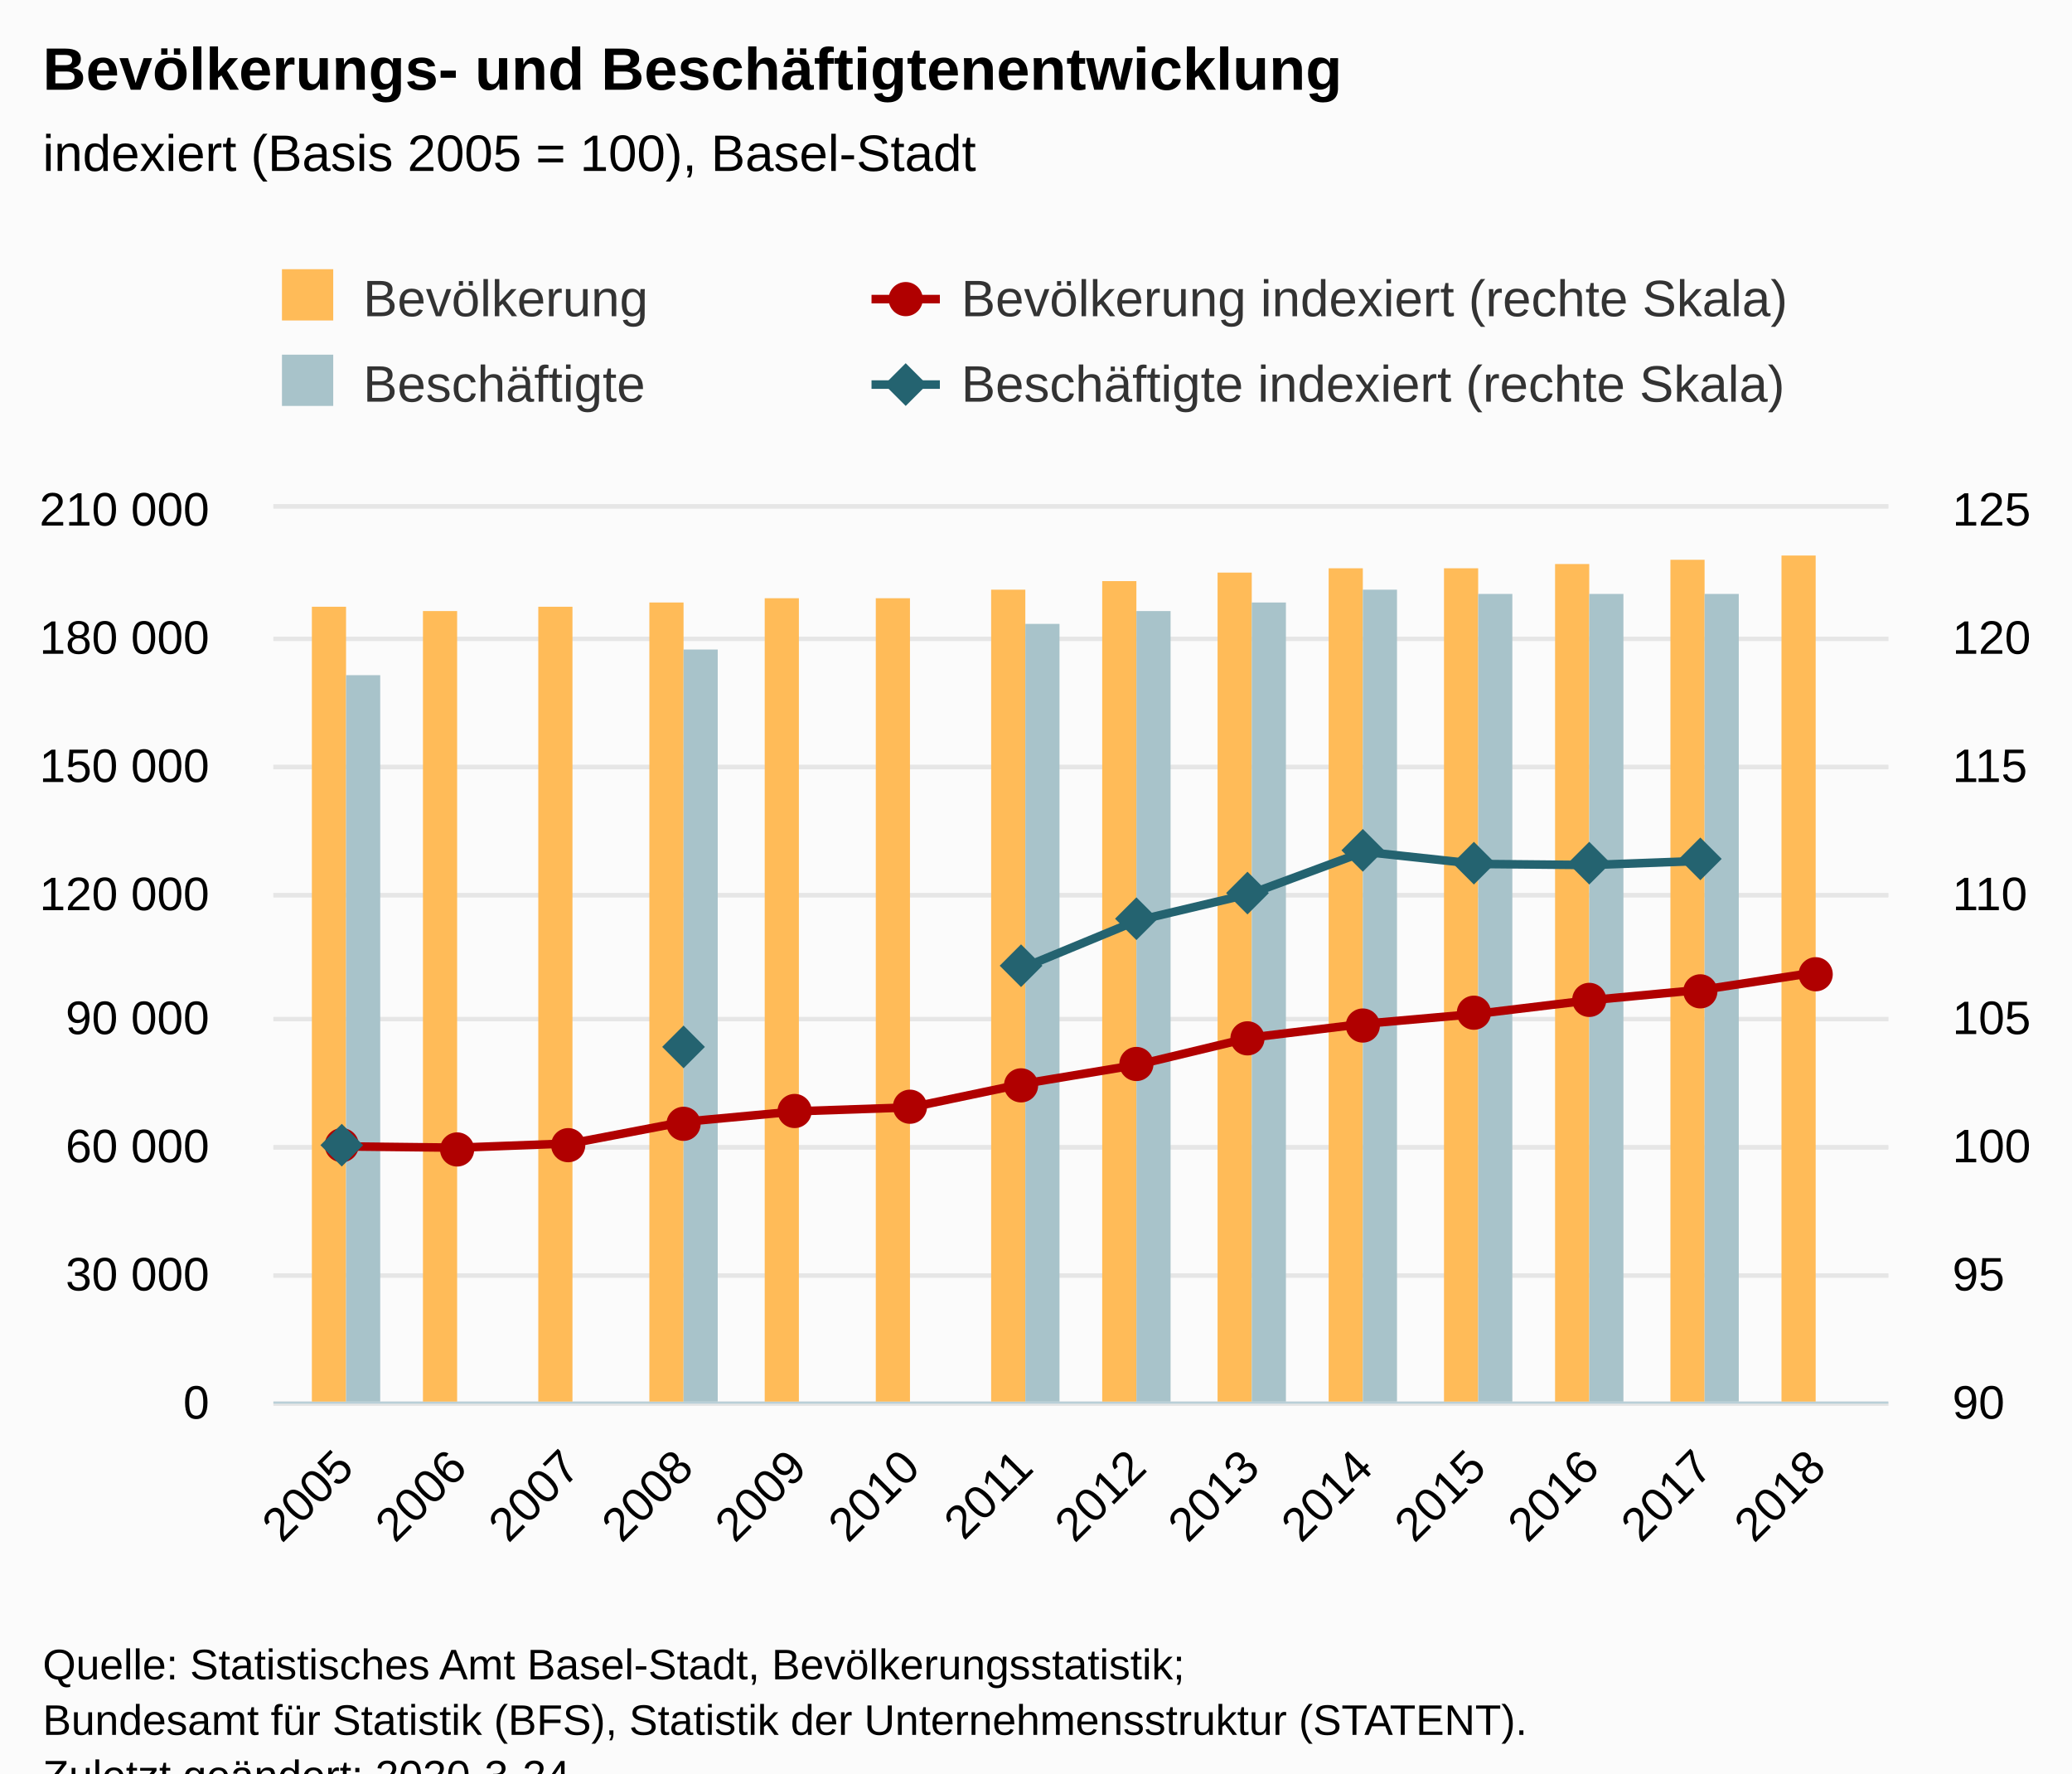
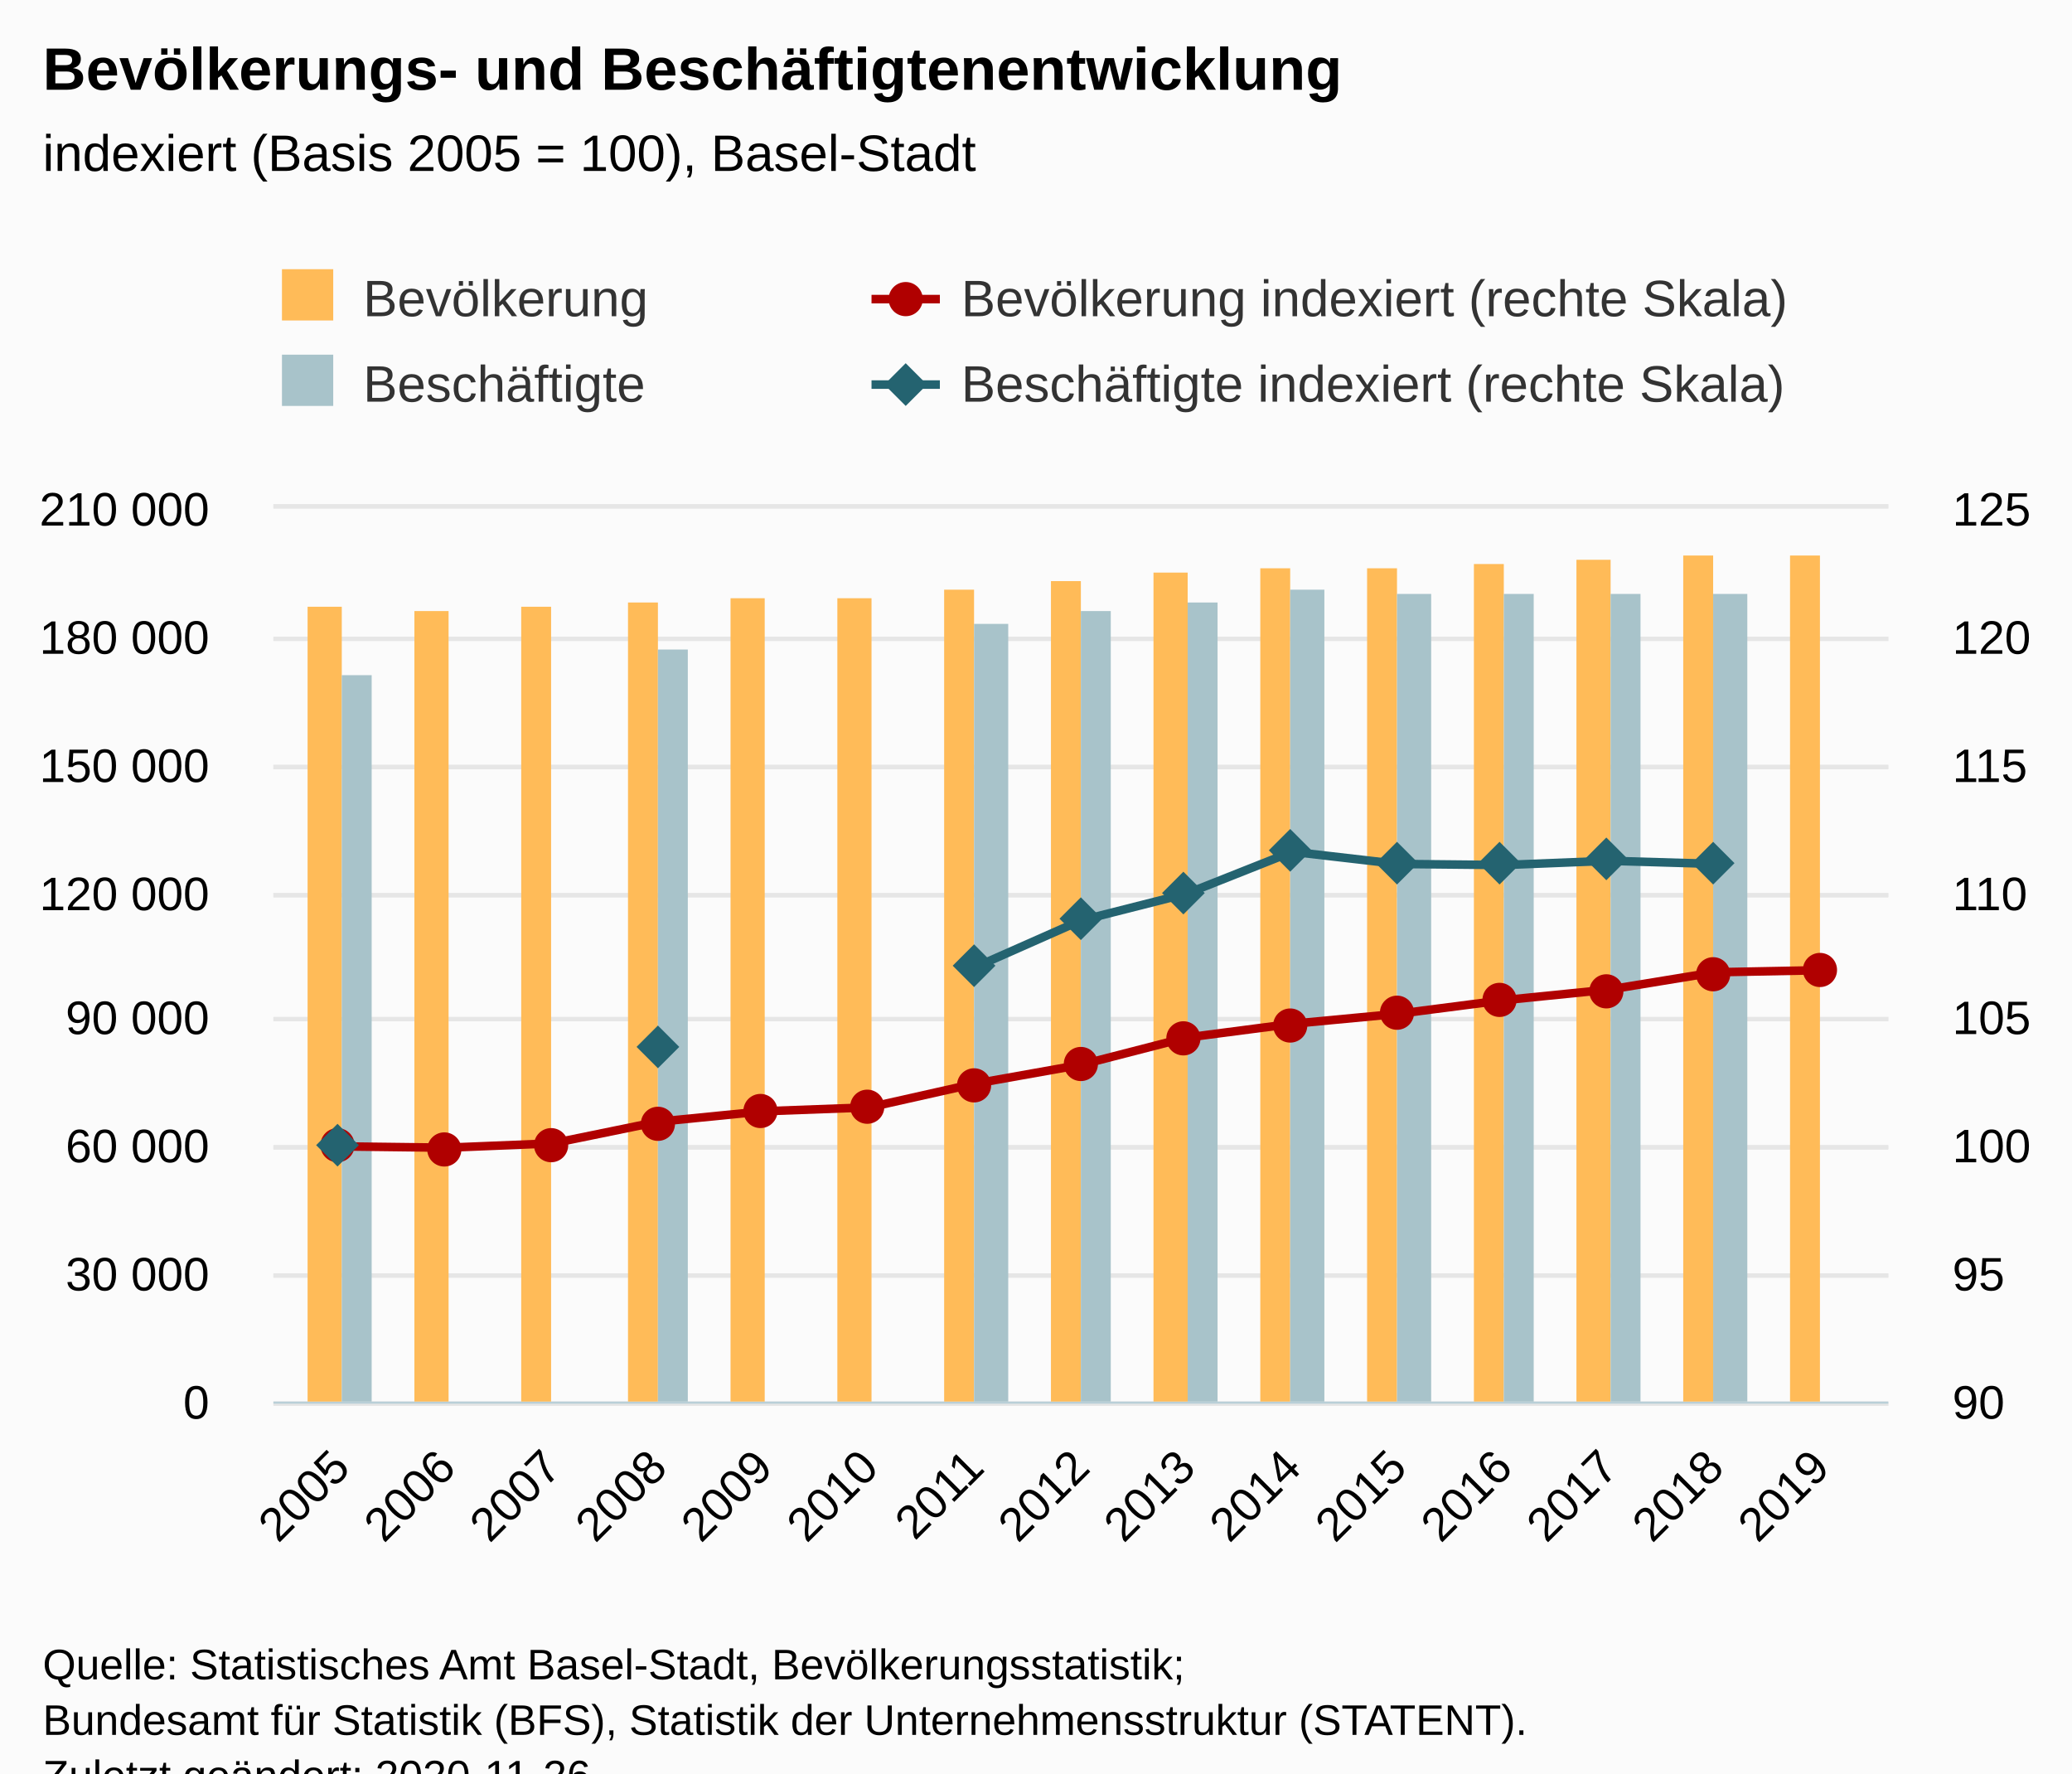
<svg xmlns="http://www.w3.org/2000/svg" version="1.1" class="highcharts-root" style="font-family:Arial;font-size:12px;" viewBox="0 0 485 415">
  <defs>
-     <clipPath id="highcharts-46wm867-64-">
+     <clipPath id="highcharts-sxkn173-68-">
      <rect x="0" y="0" width="378" height="209" fill="none" />
    </clipPath>
-     <clipPath id="highcharts-46wm867-79-">
+     <clipPath id="highcharts-sxkn173-84-">
      <rect x="0" y="0" width="378" height="209" fill="none" />
    </clipPath>
-     <clipPath id="highcharts-46wm867-94-">
+     <clipPath id="highcharts-sxkn173-100-">
      <rect x="0" y="0" width="378" height="209" fill="none" />
    </clipPath>
  </defs>
  <rect fill="#fbfbfb" class="highcharts-background" x="0" y="0" width="485" height="428" rx="0" ry="0" />
  <rect fill="none" class="highcharts-plot-background" x="64" y="119" width="378" height="209" />
  <g class="highcharts-pane-group" data-z-index="0" />
  <g class="highcharts-grid highcharts-xaxis-grid" data-z-index="1">
-     <path fill="none" data-z-index="1" class="highcharts-grid-line" d="M 80.5 119 L 80.5 328" opacity="1" />
-     <path fill="none" data-z-index="1" class="highcharts-grid-line" d="M 106.5 119 L 106.5 328" opacity="1" />
-     <path fill="none" data-z-index="1" class="highcharts-grid-line" d="M 133.5 119 L 133.5 328" opacity="1" />
-     <path fill="none" data-z-index="1" class="highcharts-grid-line" d="M 159.5 119 L 159.5 328" opacity="1" />
-     <path fill="none" data-z-index="1" class="highcharts-grid-line" d="M 186.5 119 L 186.5 328" opacity="1" />
-     <path fill="none" data-z-index="1" class="highcharts-grid-line" d="M 212.5 119 L 212.5 328" opacity="1" />
-     <path fill="none" data-z-index="1" class="highcharts-grid-line" d="M 239.5 119 L 239.5 328" opacity="1" />
-     <path fill="none" data-z-index="1" class="highcharts-grid-line" d="M 265.5 119 L 265.5 328" opacity="1" />
-     <path fill="none" data-z-index="1" class="highcharts-grid-line" d="M 292.5 119 L 292.5 328" opacity="1" />
-     <path fill="none" data-z-index="1" class="highcharts-grid-line" d="M 318.5 119 L 318.5 328" opacity="1" />
-     <path fill="none" data-z-index="1" class="highcharts-grid-line" d="M 345.5 119 L 345.5 328" opacity="1" />
-     <path fill="none" data-z-index="1" class="highcharts-grid-line" d="M 371.5 119 L 371.5 328" opacity="1" />
-     <path fill="none" data-z-index="1" class="highcharts-grid-line" d="M 398.5 119 L 398.5 328" opacity="1" />
-     <path fill="none" data-z-index="1" class="highcharts-grid-line" d="M 424.5 119 L 424.5 328" opacity="1" />
+     <path fill="none" data-z-index="1" class="highcharts-grid-line" d="M 79.5 119 L 79.5 328" opacity="1" />
+     <path fill="none" data-z-index="1" class="highcharts-grid-line" d="M 104.5 119 L 104.5 328" opacity="1" />
+     <path fill="none" data-z-index="1" class="highcharts-grid-line" d="M 128.5 119 L 128.5 328" opacity="1" />
+     <path fill="none" data-z-index="1" class="highcharts-grid-line" d="M 153.5 119 L 153.5 328" opacity="1" />
+     <path fill="none" data-z-index="1" class="highcharts-grid-line" d="M 178.5 119 L 178.5 328" opacity="1" />
+     <path fill="none" data-z-index="1" class="highcharts-grid-line" d="M 203.5 119 L 203.5 328" opacity="1" />
+     <path fill="none" data-z-index="1" class="highcharts-grid-line" d="M 227.5 119 L 227.5 328" opacity="1" />
+     <path fill="none" data-z-index="1" class="highcharts-grid-line" d="M 252.5 119 L 252.5 328" opacity="1" />
+     <path fill="none" data-z-index="1" class="highcharts-grid-line" d="M 277.5 119 L 277.5 328" opacity="1" />
+     <path fill="none" data-z-index="1" class="highcharts-grid-line" d="M 301.5 119 L 301.5 328" opacity="1" />
+     <path fill="none" data-z-index="1" class="highcharts-grid-line" d="M 326.5 119 L 326.5 328" opacity="1" />
+     <path fill="none" data-z-index="1" class="highcharts-grid-line" d="M 351.5 119 L 351.5 328" opacity="1" />
+     <path fill="none" data-z-index="1" class="highcharts-grid-line" d="M 376.5 119 L 376.5 328" opacity="1" />
+     <path fill="none" data-z-index="1" class="highcharts-grid-line" d="M 400.5 119 L 400.5 328" opacity="1" />
+     <path fill="none" data-z-index="1" class="highcharts-grid-line" d="M 425.5 119 L 425.5 328" opacity="1" />
  </g>
  <g class="highcharts-grid highcharts-yaxis-grid" data-z-index="1">
    <path fill="none" stroke="#e6e6e6" stroke-width="1" data-z-index="1" class="highcharts-grid-line" d="M 64 328.5 L 442 328.5" opacity="1" />
    <path fill="none" stroke="#e6e6e6" stroke-width="1" data-z-index="1" class="highcharts-grid-line" d="M 64 298.5 L 442 298.5" opacity="1" />
    <path fill="none" stroke="#e6e6e6" stroke-width="1" data-z-index="1" class="highcharts-grid-line" d="M 64 268.5 L 442 268.5" opacity="1" />
    <path fill="none" stroke="#e6e6e6" stroke-width="1" data-z-index="1" class="highcharts-grid-line" d="M 64 238.5 L 442 238.5" opacity="1" />
    <path fill="none" stroke="#e6e6e6" stroke-width="1" data-z-index="1" class="highcharts-grid-line" d="M 64 209.5 L 442 209.5" opacity="1" />
    <path fill="none" stroke="#e6e6e6" stroke-width="1" data-z-index="1" class="highcharts-grid-line" d="M 64 179.5 L 442 179.5" opacity="1" />
    <path fill="none" stroke="#e6e6e6" stroke-width="1" data-z-index="1" class="highcharts-grid-line" d="M 64 149.5 L 442 149.5" opacity="1" />
    <path fill="none" stroke="#e6e6e6" stroke-width="1" data-z-index="1" class="highcharts-grid-line" d="M 64 118.5 L 442 118.5" opacity="1" />
  </g>
  <g class="highcharts-grid highcharts-yaxis-grid" data-z-index="1">
    <path fill="none" stroke="#e6e6e6" stroke-width="1" data-z-index="1" class="highcharts-grid-line" d="M 64 328.5 L 442 328.5" opacity="1" />
    <path fill="none" stroke="#e6e6e6" stroke-width="1" data-z-index="1" class="highcharts-grid-line" d="M 64 298.5 L 442 298.5" opacity="1" />
    <path fill="none" stroke="#e6e6e6" stroke-width="1" data-z-index="1" class="highcharts-grid-line" d="M 64 268.5 L 442 268.5" opacity="1" />
    <path fill="none" stroke="#e6e6e6" stroke-width="1" data-z-index="1" class="highcharts-grid-line" d="M 64 238.5 L 442 238.5" opacity="1" />
    <path fill="none" stroke="#e6e6e6" stroke-width="1" data-z-index="1" class="highcharts-grid-line" d="M 64 209.5 L 442 209.5" opacity="1" />
    <path fill="none" stroke="#e6e6e6" stroke-width="1" data-z-index="1" class="highcharts-grid-line" d="M 64 179.5 L 442 179.5" opacity="1" />
    <path fill="none" stroke="#e6e6e6" stroke-width="1" data-z-index="1" class="highcharts-grid-line" d="M 64 149.5 L 442 149.5" opacity="1" />
    <path fill="none" stroke="#e6e6e6" stroke-width="1" data-z-index="1" class="highcharts-grid-line" d="M 64 118.5 L 442 118.5" opacity="1" />
  </g>
  <rect fill="none" class="highcharts-plot-border" data-z-index="1" x="64" y="119" width="378" height="209" />
  <g class="highcharts-axis highcharts-xaxis" data-z-index="2">
    <path fill="none" class="highcharts-axis-line" stroke="#B9CFD7" stroke-width="0.5" data-z-index="7" d="M 64 328.25 L 442 328.25" />
  </g>
  <g class="highcharts-axis highcharts-yaxis" data-z-index="2">
    <path fill="none" class="highcharts-axis-line" data-z-index="7" d="M 64 119 L 64 328" />
  </g>
  <g class="highcharts-axis highcharts-yaxis" data-z-index="2">
    <path fill="none" class="highcharts-axis-line" data-z-index="7" d="M 442 119 L 442 328" />
  </g>
  <g class="highcharts-series-group" data-z-index="3">
-     <g class="highcharts-series highcharts-series-0 highcharts-column-series" data-z-index="0.1" opacity="1" transform="translate(64,119) scale(1 1)" clip-path="url(#highcharts-46wm867-79-)">
-       <rect x="9" y="23" width="8" height="187" fill="#FFBB58" opacity="1" class="highcharts-point" />
-       <rect x="35" y="24" width="8" height="186" fill="#FFBB58" opacity="1" class="highcharts-point" />
-       <rect x="62" y="23" width="8" height="187" fill="#FFBB58" opacity="1" class="highcharts-point" />
-       <rect x="88" y="22" width="8" height="188" fill="#FFBB58" opacity="1" class="highcharts-point" />
-       <rect x="115" y="21" width="8" height="189" fill="#FFBB58" opacity="1" class="highcharts-point" />
-       <rect x="141" y="21" width="8" height="189" fill="#FFBB58" opacity="1" class="highcharts-point" />
-       <rect x="168" y="19" width="8" height="191" fill="#FFBB58" opacity="1" class="highcharts-point" />
-       <rect x="194" y="17" width="8" height="193" fill="#FFBB58" opacity="1" class="highcharts-point" />
-       <rect x="221" y="15" width="8" height="195" fill="#FFBB58" opacity="1" class="highcharts-point" />
-       <rect x="247" y="14" width="8" height="196" fill="#FFBB58" opacity="1" class="highcharts-point" />
-       <rect x="274" y="14" width="8" height="196" fill="#FFBB58" opacity="1" class="highcharts-point" />
-       <rect x="300" y="13" width="8" height="197" fill="#FFBB58" opacity="1" class="highcharts-point" />
-       <rect x="327" y="12" width="8" height="198" fill="#FFBB58" opacity="1" class="highcharts-point" />
-       <rect x="353" y="11" width="8" height="199" fill="#FFBB58" opacity="1" class="highcharts-point" />
+     <g class="highcharts-series highcharts-series-0 highcharts-column-series" data-z-index="0.1" opacity="1" transform="translate(64,119) scale(1 1)" clip-path="url(#highcharts-sxkn173-84-)">
+       <rect x="8" y="23" width="8" height="187" fill="#FFBB58" opacity="1" class="highcharts-point" />
+       <rect x="33" y="24" width="8" height="186" fill="#FFBB58" opacity="1" class="highcharts-point" />
+       <rect x="58" y="23" width="7" height="187" fill="#FFBB58" opacity="1" class="highcharts-point" />
+       <rect x="83" y="22" width="7" height="188" fill="#FFBB58" opacity="1" class="highcharts-point" />
+       <rect x="107" y="21" width="8" height="189" fill="#FFBB58" opacity="1" class="highcharts-point" />
+       <rect x="132" y="21" width="8" height="189" fill="#FFBB58" opacity="1" class="highcharts-point" />
+       <rect x="157" y="19" width="7" height="191" fill="#FFBB58" opacity="1" class="highcharts-point" />
+       <rect x="182" y="17" width="7" height="193" fill="#FFBB58" opacity="1" class="highcharts-point" />
+       <rect x="206" y="15" width="8" height="195" fill="#FFBB58" opacity="1" class="highcharts-point" />
+       <rect x="231" y="14" width="7" height="196" fill="#FFBB58" opacity="1" class="highcharts-point" />
+       <rect x="256" y="14" width="7" height="196" fill="#FFBB58" opacity="1" class="highcharts-point" />
+       <rect x="281" y="13" width="7" height="197" fill="#FFBB58" opacity="1" class="highcharts-point" />
+       <rect x="305" y="12" width="8" height="198" fill="#FFBB58" opacity="1" class="highcharts-point" />
+       <rect x="330" y="11" width="7" height="199" fill="#FFBB58" opacity="1" class="highcharts-point" />
+       <rect x="355" y="11" width="7" height="199" fill="#FFBB58" opacity="1" class="highcharts-point" />
    </g>
    <g class="highcharts-markers highcharts-series-0 highcharts-column-series" data-z-index="0.1" opacity="1" transform="translate(64,119) scale(1 1)" clip-path="none" />
-     <g class="highcharts-series highcharts-series-2 highcharts-column-series" data-z-index="0.1" opacity="1" transform="translate(64,119) scale(1 1)" clip-path="url(#highcharts-46wm867-79-)">
-       <rect x="17" y="39" width="8" height="171" fill="#A8C3CA" opacity="1" class="highcharts-point" />
-       <rect x="96" y="33" width="8" height="177" fill="#A8C3CA" opacity="1" class="highcharts-point" />
-       <rect x="176" y="27" width="8" height="183" fill="#A8C3CA" opacity="1" class="highcharts-point" />
-       <rect x="202" y="24" width="8" height="186" fill="#A8C3CA" opacity="1" class="highcharts-point" />
-       <rect x="229" y="22" width="8" height="188" fill="#A8C3CA" opacity="1" class="highcharts-point" />
-       <rect x="255" y="19" width="8" height="191" fill="#A8C3CA" opacity="1" class="highcharts-point" />
-       <rect x="282" y="20" width="8" height="190" fill="#A8C3CA" opacity="1" class="highcharts-point" />
-       <rect x="308" y="20" width="8" height="190" fill="#A8C3CA" opacity="1" class="highcharts-point" />
-       <rect x="335" y="20" width="8" height="190" fill="#A8C3CA" opacity="1" class="highcharts-point" />
+     <g class="highcharts-series highcharts-series-2 highcharts-column-series" data-z-index="0.1" opacity="1" transform="translate(64,119) scale(1 1)" clip-path="url(#highcharts-sxkn173-84-)">
+       <rect x="16" y="39" width="7" height="171" fill="#A8C3CA" opacity="1" class="highcharts-point" />
+       <rect x="90" y="33" width="7" height="177" fill="#A8C3CA" opacity="1" class="highcharts-point" />
+       <rect x="164" y="27" width="8" height="183" fill="#A8C3CA" opacity="1" class="highcharts-point" />
+       <rect x="189" y="24" width="7" height="186" fill="#A8C3CA" opacity="1" class="highcharts-point" />
+       <rect x="214" y="22" width="7" height="188" fill="#A8C3CA" opacity="1" class="highcharts-point" />
+       <rect x="238" y="19" width="8" height="191" fill="#A8C3CA" opacity="1" class="highcharts-point" />
+       <rect x="263" y="20" width="8" height="190" fill="#A8C3CA" opacity="1" class="highcharts-point" />
+       <rect x="288" y="20" width="7" height="190" fill="#A8C3CA" opacity="1" class="highcharts-point" />
+       <rect x="313" y="20" width="7" height="190" fill="#A8C3CA" opacity="1" class="highcharts-point" />
+       <rect x="337" y="20" width="8" height="190" fill="#A8C3CA" opacity="1" class="highcharts-point" />
    </g>
    <g class="highcharts-markers highcharts-series-2 highcharts-column-series" data-z-index="0.1" opacity="1" transform="translate(64,119) scale(1 1)" clip-path="none" />
-     <g class="highcharts-series highcharts-series-1 highcharts-line-series" data-z-index="1" opacity="1" transform="translate(64,119) scale(1 1)" clip-path="url(#highcharts-46wm867-94-)">
-       <path fill="none" d="M 16.7 149.286 L 43.208 149.588 L 69.715 148.582 L 96.223 143.517 L 122.731 141.061 L 149.238 140.144 L 175.746 134.592 L 202.254 130.186 L 228.762 123.815 L 255.269 120.592 L 281.777 118.257 L 308.285 115.065 L 334.792 112.574 L 361.3 108.535" class="highcharts-graph" data-z-index="1" stroke="#B00000" stroke-width="2" stroke-linejoin="round" stroke-linecap="round" />
+     <g class="highcharts-series highcharts-series-1 highcharts-line-series" data-z-index="1" opacity="1" transform="translate(64,119) scale(1 1)" clip-path="url(#highcharts-sxkn173-100-)">
+       <path fill="none" d="M 15.832 149.286 L 40.571 149.588 L 65.309 148.582 L 90.047 143.517 L 114.785 141.061 L 139.524 140.144 L 164.262 134.592 L 189 130.186 L 213.738 123.815 L 238.476 120.592 L 263.215 118.257 L 287.953 115.065 L 312.691 112.574 L 337.429 108.535 L 362.168 108.054" class="highcharts-graph" data-z-index="1" stroke="#B00000" stroke-width="2" stroke-linejoin="round" stroke-linecap="round" />
    </g>
    <g class="highcharts-markers highcharts-series-1 highcharts-line-series" data-z-index="1" opacity="1" transform="translate(64,119) scale(1 1)" clip-path="none">
-       <path fill="#B00000" d="M 16 153 A 4 4 0 1 1 16.004 153 Z" opacity="1" class="highcharts-point" />
-       <path fill="#B00000" d="M 43 154 A 4 4 0 1 1 43.004 154 Z" opacity="1" class="highcharts-point" />
-       <path fill="#B00000" d="M 69 153 A 4 4 0 1 1 69.004 153 Z" opacity="1" class="highcharts-point" />
-       <path fill="#B00000" d="M 96 148 A 4 4 0 1 1 96.004 148 Z" opacity="1" class="highcharts-point" />
-       <path fill="#B00000" d="M 122 145 A 4 4 0 1 1 122.004 145 Z" opacity="1" class="highcharts-point" />
-       <path fill="#B00000" d="M 149 144 A 4 4 0 1 1 149.004 144 Z" opacity="1" class="highcharts-point" />
-       <path fill="#B00000" d="M 175 139 A 4 4 0 1 1 175.004 139 Z" opacity="1" class="highcharts-point" />
-       <path fill="#B00000" d="M 202 134 A 4 4 0 1 1 202.004 134 Z" opacity="1" class="highcharts-point" />
-       <path fill="#B00000" d="M 228 128 A 4 4 0 1 1 228.004 128 Z" opacity="1" class="highcharts-point" />
-       <path fill="#B00000" d="M 255 125 A 4 4 0 1 1 255.004 125 Z" opacity="1" class="highcharts-point" />
-       <path fill="#B00000" d="M 281 122 A 4 4 0 1 1 281.004 122 Z" opacity="1" class="highcharts-point" />
-       <path fill="#B00000" d="M 308 119 A 4 4 0 1 1 308.004 119 Z" opacity="1" class="highcharts-point" />
-       <path fill="#B00000" d="M 334 117 A 4 4 0 1 1 334.004 117 Z" opacity="1" class="highcharts-point" />
-       <path fill="#B00000" d="M 361 113 A 4 4 0 1 1 361.004 113 Z" opacity="1" class="highcharts-point" />
-     </g>
-     <g class="highcharts-series highcharts-series-3 highcharts-line-series" data-z-index="2" opacity="1" transform="translate(64,119) scale(1 1)" clip-path="url(#highcharts-46wm867-94-)">
-       <path fill="none" d="M 16.7 149.286 M 96.223 126.359 M 175.746 107.35 L 202.254 96.412 L 228.762 90.139 L 255.269 80.334 L 281.777 83.189 L 308.285 83.439 L 334.792 82.448" class="highcharts-graph" data-z-index="1" stroke="#246370" stroke-width="2" stroke-linejoin="round" stroke-linecap="round" />
+       <path fill="#B00000" d="M 15 153 A 4 4 0 1 1 15.004 153 Z" opacity="1" class="highcharts-point" />
+       <path fill="#B00000" d="M 40 154 A 4 4 0 1 1 40.004 154 Z" opacity="1" class="highcharts-point" />
+       <path fill="#B00000" d="M 65 153 A 4 4 0 1 1 65.004 153 Z" opacity="1" class="highcharts-point" />
+       <path fill="#B00000" d="M 90 148 A 4 4 0 1 1 90.004 148 Z" opacity="1" class="highcharts-point" />
+       <path fill="#B00000" d="M 114 145 A 4 4 0 1 1 114.004 145 Z" opacity="1" class="highcharts-point" />
+       <path fill="#B00000" d="M 139 144 A 4 4 0 1 1 139.004 144 Z" opacity="1" class="highcharts-point" />
+       <path fill="#B00000" d="M 164 139 A 4 4 0 1 1 164.004 139 Z" opacity="1" class="highcharts-point" />
+       <path fill="#B00000" d="M 189 134 A 4 4 0 1 1 189.004 134 Z" opacity="1" class="highcharts-point" />
+       <path fill="#B00000" d="M 213 128 A 4 4 0 1 1 213.004 128 Z" opacity="1" class="highcharts-point" />
+       <path fill="#B00000" d="M 238 125 A 4 4 0 1 1 238.004 125 Z" opacity="1" class="highcharts-point" />
+       <path fill="#B00000" d="M 263 122 A 4 4 0 1 1 263.004 122 Z" opacity="1" class="highcharts-point" />
+       <path fill="#B00000" d="M 287 119 A 4 4 0 1 1 287.004 119 Z" opacity="1" class="highcharts-point" />
+       <path fill="#B00000" d="M 312 117 A 4 4 0 1 1 312.004 117 Z" opacity="1" class="highcharts-point" />
+       <path fill="#B00000" d="M 337 113 A 4 4 0 1 1 337.004 113 Z" opacity="1" class="highcharts-point" />
+       <path fill="#B00000" d="M 362 112 A 4 4 0 1 1 362.004 112 Z" opacity="1" class="highcharts-point" />
+     </g>
+     <g class="highcharts-series highcharts-series-3 highcharts-line-series" data-z-index="2" opacity="1" transform="translate(64,119) scale(1 1)" clip-path="url(#highcharts-sxkn173-100-)">
+       <path fill="none" d="M 15.832 149.286 M 90.047 126.359 M 164.262 107.35 L 189 96.412 L 213.738 90.139 L 238.476 80.334 L 263.215 83.189 L 287.953 83.439 L 312.691 82.448 L 337.429 83.178" class="highcharts-graph" data-z-index="1" stroke="#246370" stroke-width="2" stroke-linejoin="round" stroke-linecap="round" />
    </g>
    <g class="highcharts-markers highcharts-series-3 highcharts-line-series" data-z-index="2" opacity="1" transform="translate(64,119) scale(1 1)" clip-path="none">
-       <path fill="#246370" d="M 16 144 L 21 149 L 16 154 L 11 149 Z" opacity="1" class="highcharts-point" />
-       <path fill="#246370" d="M 96 121 L 101 126 L 96 131 L 91 126 Z" opacity="1" class="highcharts-point" />
-       <path fill="#246370" d="M 175 102 L 180 107 L 175 112 L 170 107 Z" opacity="1" class="highcharts-point" />
-       <path fill="#246370" d="M 202 91 L 207 96 L 202 101 L 197 96 Z" opacity="1" class="highcharts-point" />
-       <path fill="#246370" d="M 228 85 L 233 90 L 228 95 L 223 90 Z" opacity="1" class="highcharts-point" />
-       <path fill="#246370" d="M 255 75 L 260 80 L 255 85 L 250 80 Z" opacity="1" class="highcharts-point" />
-       <path fill="#246370" d="M 281 78 L 286 83 L 281 88 L 276 83 Z" opacity="1" class="highcharts-point" />
-       <path fill="#246370" d="M 308 78 L 313 83 L 308 88 L 303 83 Z" opacity="1" class="highcharts-point" />
-       <path fill="#246370" d="M 334 77 L 339 82 L 334 87 L 329 82 Z" opacity="1" class="highcharts-point" />
+       <path fill="#246370" d="M 15 144 L 20 149 L 15 154 L 10 149 Z" opacity="1" class="highcharts-point" />
+       <path fill="#246370" d="M 90 121 L 95 126 L 90 131 L 85 126 Z" opacity="1" class="highcharts-point" />
+       <path fill="#246370" d="M 164 102 L 169 107 L 164 112 L 159 107 Z" opacity="1" class="highcharts-point" />
+       <path fill="#246370" d="M 189 91 L 194 96 L 189 101 L 184 96 Z" opacity="1" class="highcharts-point" />
+       <path fill="#246370" d="M 213 85 L 218 90 L 213 95 L 208 90 Z" opacity="1" class="highcharts-point" />
+       <path fill="#246370" d="M 238 75 L 243 80 L 238 85 L 233 80 Z" opacity="1" class="highcharts-point" />
+       <path fill="#246370" d="M 263 78 L 268 83 L 263 88 L 258 83 Z" opacity="1" class="highcharts-point" />
+       <path fill="#246370" d="M 287 78 L 292 83 L 287 88 L 282 83 Z" opacity="1" class="highcharts-point" />
+       <path fill="#246370" d="M 312 77 L 317 82 L 312 87 L 307 82 Z" opacity="1" class="highcharts-point" />
+       <path fill="#246370" d="M 337 78 L 342 83 L 337 88 L 332 83 Z" opacity="1" class="highcharts-point" />
    </g>
  </g>
  <text x="10" text-anchor="start" class="highcharts-title" data-z-index="4" style="color:#000000;font-size:14px;font-weight:bold;fill:#000000;" y="21">
    <tspan>Bevölkerungs- und Beschäftigtenentwicklung</tspan>
  </text>
  <text x="10" text-anchor="start" class="highcharts-subtitle" data-z-index="4" style="color:#000000;font-size:12px;font-weight:normal;fill:#000000;" y="40">
    <tspan>indexiert (Basis 2005 = 100), Basel-Stadt</tspan>
  </text>
  <text x="10" text-anchor="start" class="highcharts-caption" data-z-index="4" style="color:#666666;fill:#666666;" y="375" />
  <g class="highcharts-legend" data-z-index="7" transform="translate(56,56)">
    <rect fill="none" class="highcharts-legend-box" rx="0" ry="0" x="0" y="0" width="276" height="51" visibility="visible" />
    <g data-z-index="1">
      <g>
        <g class="highcharts-legend-item highcharts-column-series highcharts-color-undefined highcharts-series-0" data-z-index="1" transform="translate(8,3)">
          <text x="21" style="color:#333333;cursor:pointer;font-size:12px;font-weight:normal;white-space:nowrap;fill:#333333;" text-anchor="start" data-z-index="2" y="15">
            <tspan>Bevölkerung</tspan>
          </text>
          <rect x="2" y="4" width="12" height="12" fill="#FFBB58" class="highcharts-point" data-z-index="3" />
        </g>
        <g class="highcharts-legend-item highcharts-line-series highcharts-color-undefined highcharts-series-1" data-z-index="1" transform="translate(148,3)">
          <path fill="none" d="M 0 11 L 16 11" class="highcharts-graph" stroke="#B00000" stroke-width="2" />
          <path fill="#B00000" d="M 8 15 A 4 4 0 1 1 8.004 15 Z" class="highcharts-point" opacity="1" />
          <text x="21" y="15" style="color:#333333;cursor:pointer;font-size:12px;font-weight:normal;white-space:nowrap;fill:#333333;" text-anchor="start" data-z-index="2">
            <tspan>Bevölkerung indexiert (rechte Skala)</tspan>
          </text>
        </g>
        <g class="highcharts-legend-item highcharts-column-series highcharts-color-undefined highcharts-series-2" data-z-index="1" transform="translate(8,23)">
          <text x="21" y="15" style="color:#333333;cursor:pointer;font-size:12px;font-weight:normal;white-space:nowrap;fill:#333333;" text-anchor="start" data-z-index="2">
            <tspan>Beschäftigte</tspan>
          </text>
          <rect x="2" y="4" width="12" height="12" fill="#A8C3CA" class="highcharts-point" data-z-index="3" />
        </g>
        <g class="highcharts-legend-item highcharts-line-series highcharts-color-undefined highcharts-series-3" data-z-index="1" transform="translate(148,23)">
          <path fill="none" d="M 0 11 L 16 11" class="highcharts-graph" stroke="#246370" stroke-width="2" />
          <path fill="#246370" d="M 8 6 L 13 11 L 8 16 L 3 11 Z" class="highcharts-point" opacity="1" />
          <text x="21" y="15" style="color:#333333;cursor:pointer;font-size:12px;font-weight:normal;white-space:nowrap;fill:#333333;" text-anchor="start" data-z-index="2">
            <tspan>Beschäftigte indexiert (rechte Skala)</tspan>
          </text>
        </g>
      </g>
    </g>
  </g>
  <g class="highcharts-axis-labels highcharts-xaxis-labels" data-z-index="7">
-     <text x="83.293" style="color:#000000;cursor:default;font-size:11px;fill:#000000;" text-anchor="end" transform="translate(0,0) rotate(-45 83.29258 344)" y="344" opacity="1">2005</text>
-     <text x="109.8" style="color:#000000;cursor:default;font-size:11px;fill:#000000;" text-anchor="end" transform="translate(0,0) rotate(-45 109.8003 344)" y="344" opacity="1">2006</text>
-     <text x="136.308" style="color:#000000;cursor:default;font-size:11px;fill:#000000;" text-anchor="end" transform="translate(0,0) rotate(-45 136.308 344)" y="344" opacity="1">2007</text>
-     <text x="162.816" style="color:#000000;cursor:default;font-size:11px;fill:#000000;" text-anchor="end" transform="translate(0,0) rotate(-45 162.8157 344)" y="344" opacity="1">2008</text>
-     <text x="189.323" style="color:#000000;cursor:default;font-size:11px;fill:#000000;" text-anchor="end" transform="translate(0,0) rotate(-45 189.3234 344)" y="344" opacity="1">2009</text>
-     <text x="215.831" style="color:#000000;cursor:default;font-size:11px;fill:#000000;" text-anchor="end" transform="translate(0,0) rotate(-45 215.8312 344)" y="344" opacity="1">2010</text>
-     <text x="242.339" style="color:#000000;cursor:default;font-size:11px;fill:#000000;" text-anchor="end" transform="translate(0,0) rotate(-45 242.3389 344)" y="344" opacity="1">2011</text>
-     <text x="268.847" style="color:#000000;cursor:default;font-size:11px;fill:#000000;" text-anchor="end" transform="translate(0,0) rotate(-45 268.8466 344)" y="344" opacity="1">2012</text>
-     <text x="295.354" style="color:#000000;cursor:default;font-size:11px;fill:#000000;" text-anchor="end" transform="translate(0,0) rotate(-45 295.3543 344)" y="344" opacity="1">2013</text>
-     <text x="321.862" style="color:#000000;cursor:default;font-size:11px;fill:#000000;" text-anchor="end" transform="translate(0,0) rotate(-45 321.862 344)" y="344" opacity="1">2014</text>
-     <text x="348.37" style="color:#000000;cursor:default;font-size:11px;fill:#000000;" text-anchor="end" transform="translate(0,0) rotate(-45 348.3697 344)" y="344" opacity="1">2015</text>
-     <text x="374.877" style="color:#000000;cursor:default;font-size:11px;fill:#000000;" text-anchor="end" transform="translate(0,0) rotate(-45 374.8774 344)" y="344" opacity="1">2016</text>
-     <text x="401.385" style="color:#000000;cursor:default;font-size:11px;fill:#000000;" text-anchor="end" transform="translate(0,0) rotate(-45 401.3852 344)" y="344" opacity="1">2017</text>
-     <text x="427.893" style="color:#000000;cursor:default;font-size:11px;fill:#000000;" text-anchor="end" transform="translate(0,0) rotate(-45 427.8929 344)" y="344" opacity="1">2018</text>
+     <text x="82.425" style="color:#000000;cursor:default;font-size:11px;fill:#000000;" text-anchor="end" transform="translate(0,0) rotate(-45 82.42519 344)" y="344" opacity="1">2005</text>
+     <text x="107.163" style="color:#000000;cursor:default;font-size:11px;fill:#000000;" text-anchor="end" transform="translate(0,0) rotate(-45 107.1634 344)" y="344" opacity="1">2006</text>
+     <text x="131.902" style="color:#000000;cursor:default;font-size:11px;fill:#000000;" text-anchor="end" transform="translate(0,0) rotate(-45 131.9016 344)" y="344" opacity="1">2007</text>
+     <text x="156.64" style="color:#000000;cursor:default;font-size:11px;fill:#000000;" text-anchor="end" transform="translate(0,0) rotate(-45 156.6398 344)" y="344" opacity="1">2008</text>
+     <text x="181.378" style="color:#000000;cursor:default;font-size:11px;fill:#000000;" text-anchor="end" transform="translate(0,0) rotate(-45 181.3781 344)" y="344" opacity="1">2009</text>
+     <text x="206.116" style="color:#000000;cursor:default;font-size:11px;fill:#000000;" text-anchor="end" transform="translate(0,0) rotate(-45 206.1163 344)" y="344" opacity="1">2010</text>
+     <text x="230.855" style="color:#000000;cursor:default;font-size:11px;fill:#000000;" text-anchor="end" transform="translate(0,0) rotate(-45 230.8545 344)" y="344" opacity="1">2011</text>
+     <text x="255.593" style="color:#000000;cursor:default;font-size:11px;fill:#000000;" text-anchor="end" transform="translate(0,0) rotate(-45 255.5927 344)" y="344" opacity="1">2012</text>
+     <text x="280.331" style="color:#000000;cursor:default;font-size:11px;fill:#000000;" text-anchor="end" transform="translate(0,0) rotate(-45 280.3309 344)" y="344" opacity="1">2013</text>
+     <text x="305.069" style="color:#000000;cursor:default;font-size:11px;fill:#000000;" text-anchor="end" transform="translate(0,0) rotate(-45 305.0692 344)" y="344" opacity="1">2014</text>
+     <text x="329.807" style="color:#000000;cursor:default;font-size:11px;fill:#000000;" text-anchor="end" transform="translate(0,0) rotate(-45 329.8074 344)" y="344" opacity="1">2015</text>
+     <text x="354.546" style="color:#000000;cursor:default;font-size:11px;fill:#000000;" text-anchor="end" transform="translate(0,0) rotate(-45 354.5456 344)" y="344" opacity="1">2016</text>
+     <text x="379.284" style="color:#000000;cursor:default;font-size:11px;fill:#000000;" text-anchor="end" transform="translate(0,0) rotate(-45 379.2838 344)" y="344" opacity="1">2017</text>
+     <text x="404.022" style="color:#000000;cursor:default;font-size:11px;fill:#000000;" text-anchor="end" transform="translate(0,0) rotate(-45 404.022 344)" y="344" opacity="1">2018</text>
+     <text x="428.76" style="color:#000000;cursor:default;font-size:11px;fill:#000000;" text-anchor="end" transform="translate(0,0) rotate(-45 428.7603 344)" y="344" opacity="1">2019</text>
  </g>
  <g class="highcharts-axis-labels highcharts-yaxis-labels" data-z-index="7">
    <text x="49" style="color:black;cursor:default;font-size:11px;fill:black;" text-anchor="end" transform="translate(0,0)" y="332" opacity="1">0</text>
    <text x="49" style="color:black;cursor:default;font-size:11px;fill:black;" text-anchor="end" transform="translate(0,0)" y="302" opacity="1">
      <tspan>30 000</tspan>
    </text>
    <text x="49" style="color:black;cursor:default;font-size:11px;fill:black;" text-anchor="end" transform="translate(0,0)" y="272" opacity="1">
      <tspan>60 000</tspan>
    </text>
    <text x="49" style="color:black;cursor:default;font-size:11px;fill:black;" text-anchor="end" transform="translate(0,0)" y="242" opacity="1">
      <tspan>90 000</tspan>
    </text>
    <text x="49" style="color:black;cursor:default;font-size:11px;fill:black;" text-anchor="end" transform="translate(0,0)" y="213" opacity="1">
      <tspan>120 000</tspan>
    </text>
    <text x="49" style="color:black;cursor:default;font-size:11px;fill:black;" text-anchor="end" transform="translate(0,0)" y="183" opacity="1">
      <tspan>150 000</tspan>
    </text>
    <text x="49" style="color:black;cursor:default;font-size:11px;fill:black;" text-anchor="end" transform="translate(0,0)" y="153" opacity="1">
      <tspan>180 000</tspan>
    </text>
    <text x="49" style="color:black;cursor:default;font-size:11px;fill:black;" text-anchor="end" transform="translate(0,0)" y="123" opacity="1">
      <tspan>210 000</tspan>
    </text>
  </g>
  <g class="highcharts-axis-labels highcharts-yaxis-labels" data-z-index="7">
    <text x="457" style="color:black;cursor:default;font-size:11px;fill:black;" text-anchor="start" transform="translate(0,0)" y="332" opacity="1">90</text>
    <text x="457" style="color:black;cursor:default;font-size:11px;fill:black;" text-anchor="start" transform="translate(0,0)" y="302" opacity="1">95</text>
    <text x="457" style="color:black;cursor:default;font-size:11px;fill:black;" text-anchor="start" transform="translate(0,0)" y="272" opacity="1">100</text>
    <text x="457" style="color:black;cursor:default;font-size:11px;fill:black;" text-anchor="start" transform="translate(0,0)" y="242" opacity="1">105</text>
    <text x="457" style="color:black;cursor:default;font-size:11px;fill:black;" text-anchor="start" transform="translate(0,0)" y="213" opacity="1">110</text>
    <text x="457" style="color:black;cursor:default;font-size:11px;fill:black;" text-anchor="start" transform="translate(0,0)" y="183" opacity="1">115</text>
    <text x="457" style="color:black;cursor:default;font-size:11px;fill:black;" text-anchor="start" transform="translate(0,0)" y="153" opacity="1">120</text>
    <text x="457" style="color:black;cursor:default;font-size:11px;fill:black;" text-anchor="start" transform="translate(0,0)" y="123" opacity="1">125</text>
  </g>
  <text x="10" class="highcharts-credits" text-anchor="start" data-z-index="8" style="cursor:default;color:#000000;font-size:10px;fill:#000000;" y="393">
    <tspan>Quelle: Statistisches Amt Basel-Stadt, Bevölkerungsstatistik;</tspan>
    <tspan x="10" dy="13">Bundesamt für Statistik (BFS), Statistik der Unternehmensstruktur (STATENT).</tspan>
-     <tspan x="10" dy="13">Zuletzt geändert: 2020-3-24</tspan>
+     <tspan x="10" dy="13">Zuletzt geändert: 2020-11-26</tspan>
  </text>
</svg>
